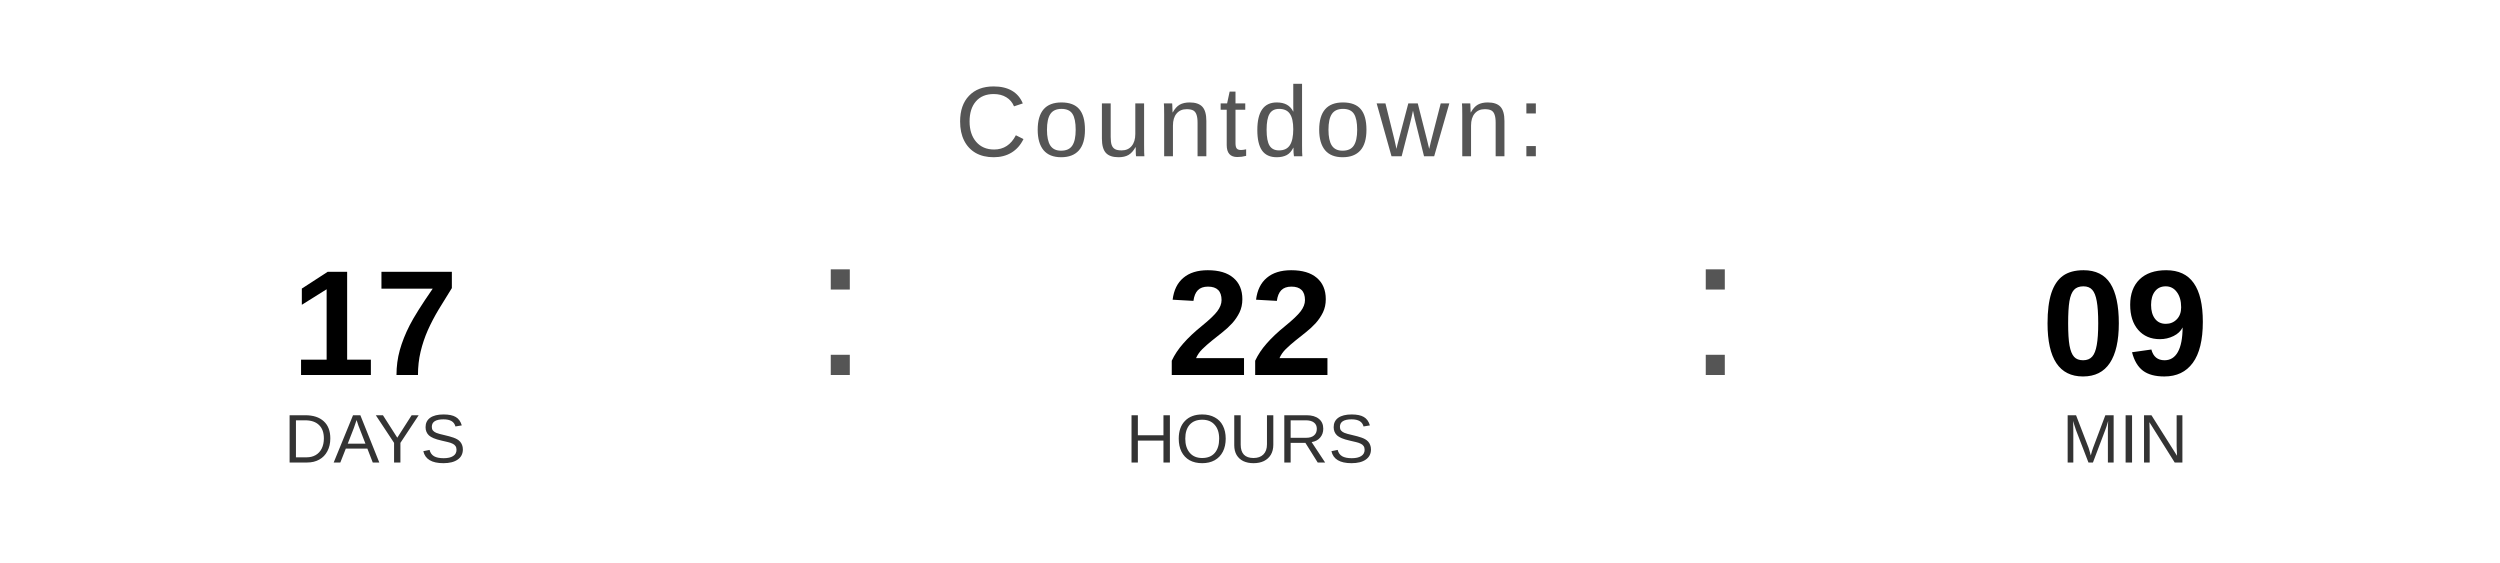
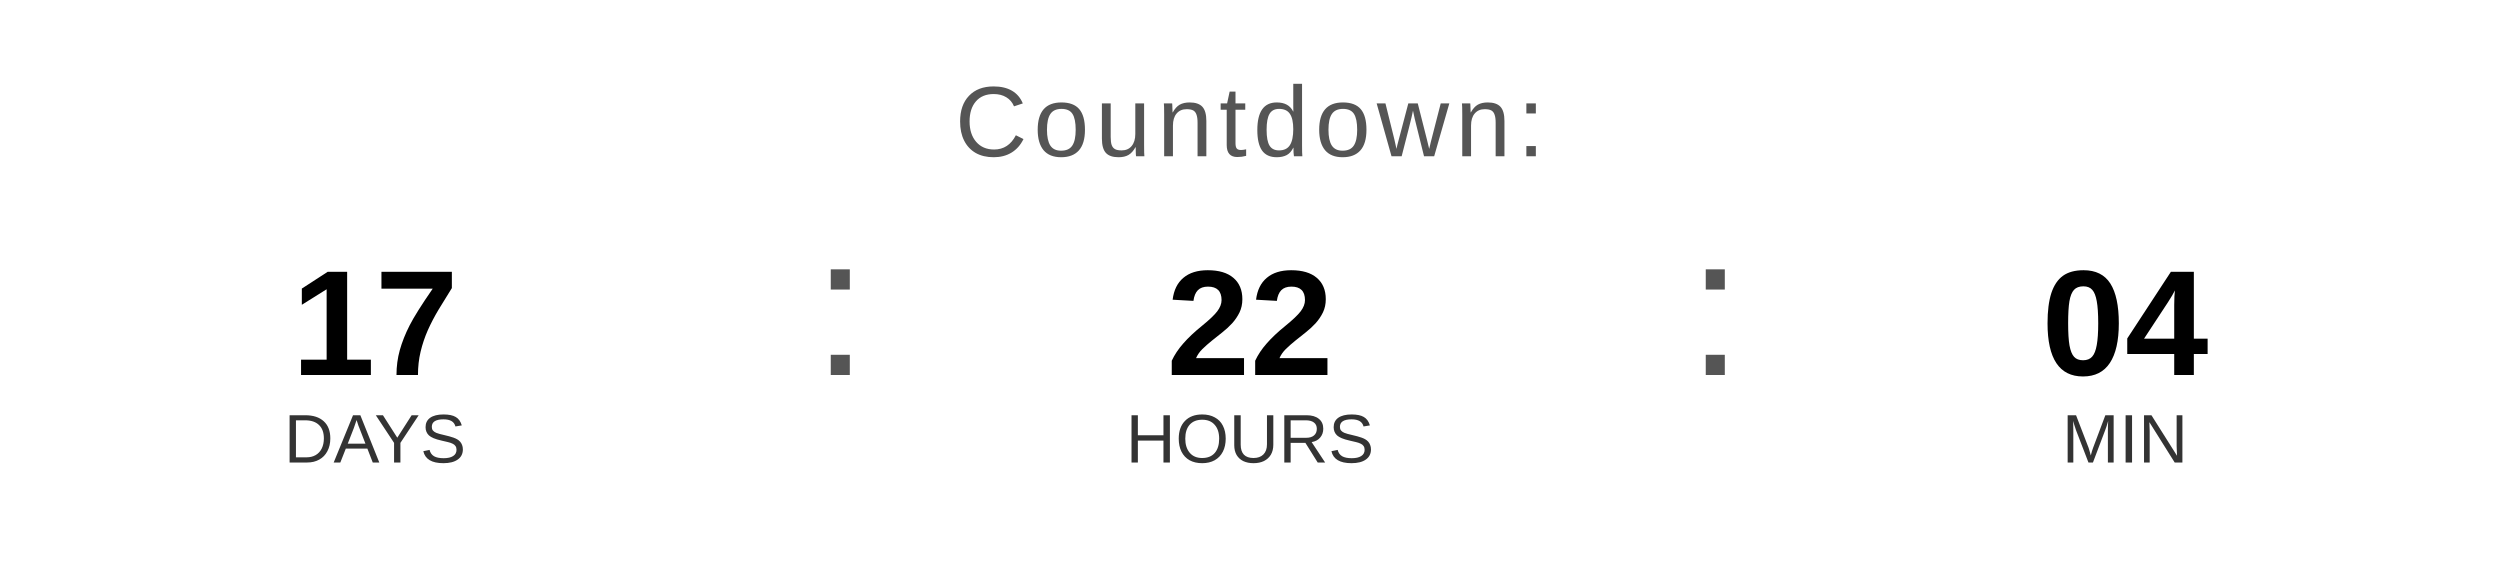
<svg xmlns="http://www.w3.org/2000/svg" width="400" height="90" viewBox="0 0 400 90">
  <text x="200" y="25" font-family="Arial, Helvetica, sans-serif" font-size="16" fill="#555555" text-anchor="middle" letter-spacing="1">
    Countdown:
  </text>
  <text x="60" y="60" font-family="Arial, Helvetica, sans-serif" font-size="24" font-weight="bold" fill="#000000" text-anchor="middle">17</text>
  <text x="60" y="74" font-family="Arial, Helvetica, sans-serif" font-size="11" fill="#333333" text-anchor="middle">DAYS</text>
  <text x="130" y="60" font-family="Arial, sans-serif" font-size="32" fill="#555555">:</text>
  <text x="200" y="60" font-family="Arial, Helvetica, sans-serif" font-size="24" font-weight="bold" fill="#000000" text-anchor="middle">22</text>
  <text x="200" y="74" font-family="Arial, Helvetica, sans-serif" font-size="11" fill="#333333" text-anchor="middle">HOURS</text>
  <text x="270" y="60" font-family="Arial, sans-serif" font-size="32" fill="#555555">:</text>
-   <text x="340" y="60" font-family="Arial, Helvetica, sans-serif" font-size="24" font-weight="bold" fill="#000000" text-anchor="middle">09</text>
+   <text x="340" y="60" font-family="Arial, Helvetica, sans-serif" font-size="24" font-weight="bold" fill="#000000" text-anchor="middle">04</text>
  <text x="340" y="74" font-family="Arial, Helvetica, sans-serif" font-size="11" fill="#333333" text-anchor="middle">MIN</text>
</svg>
